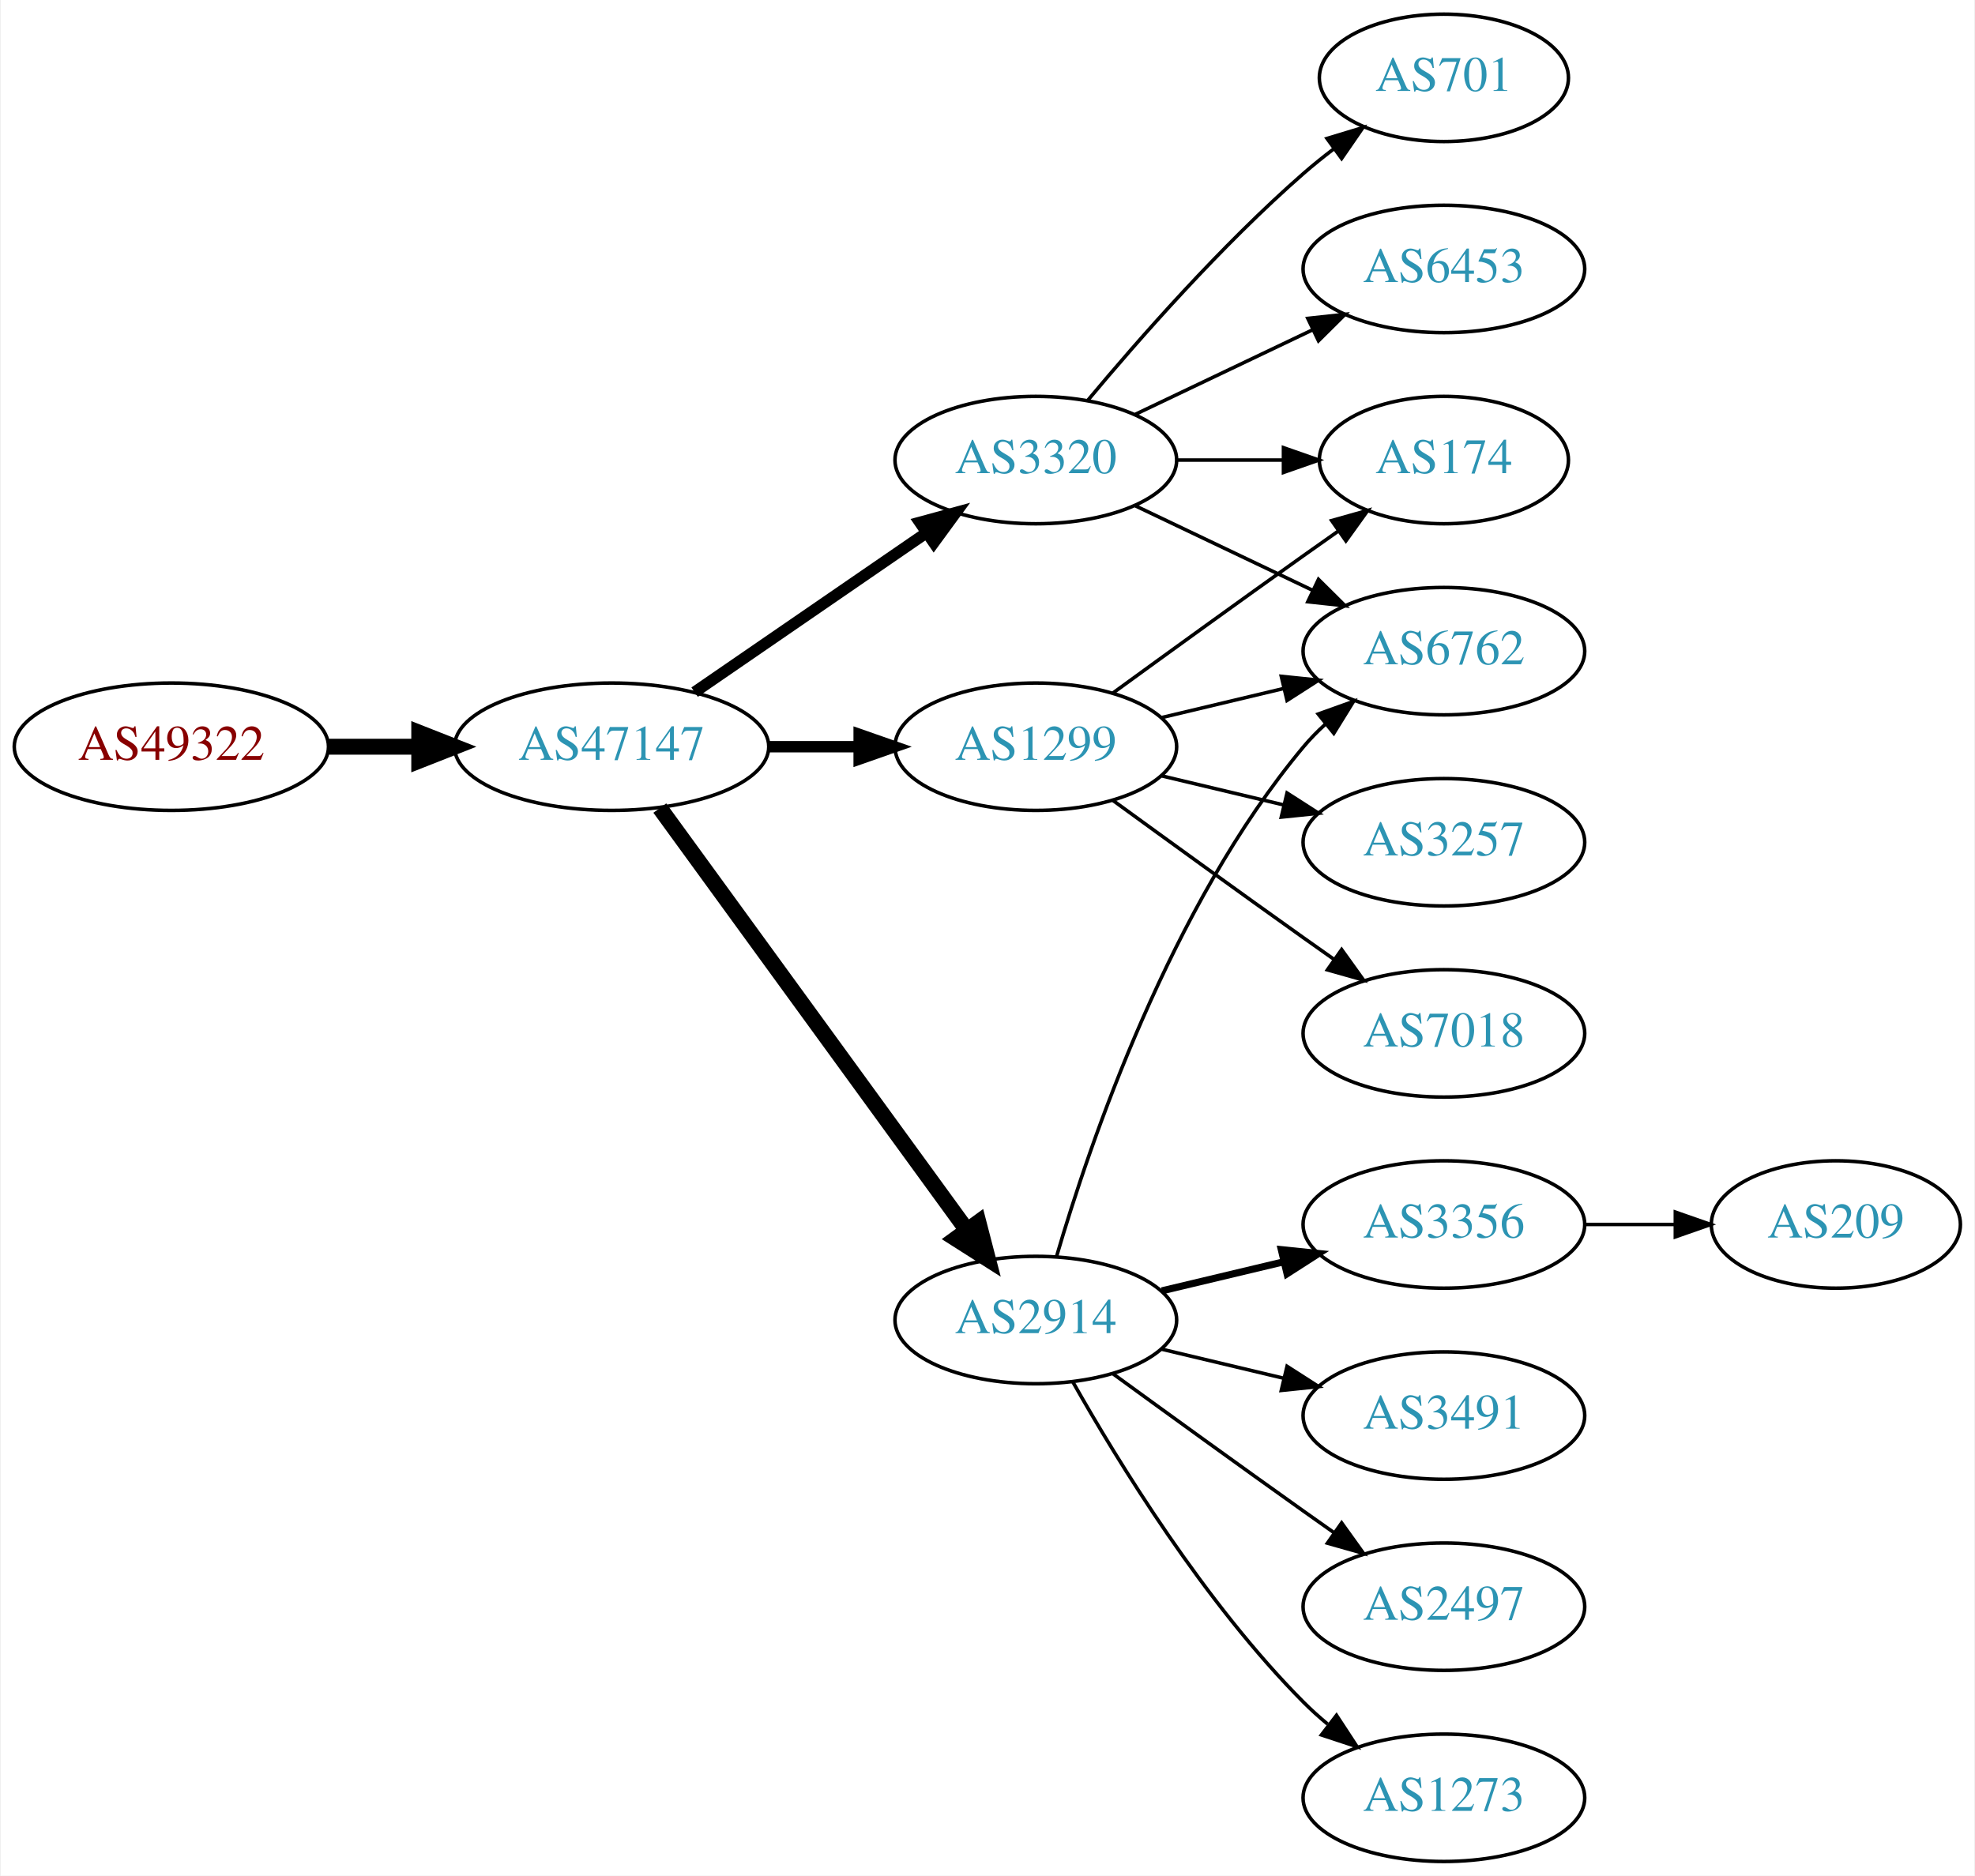
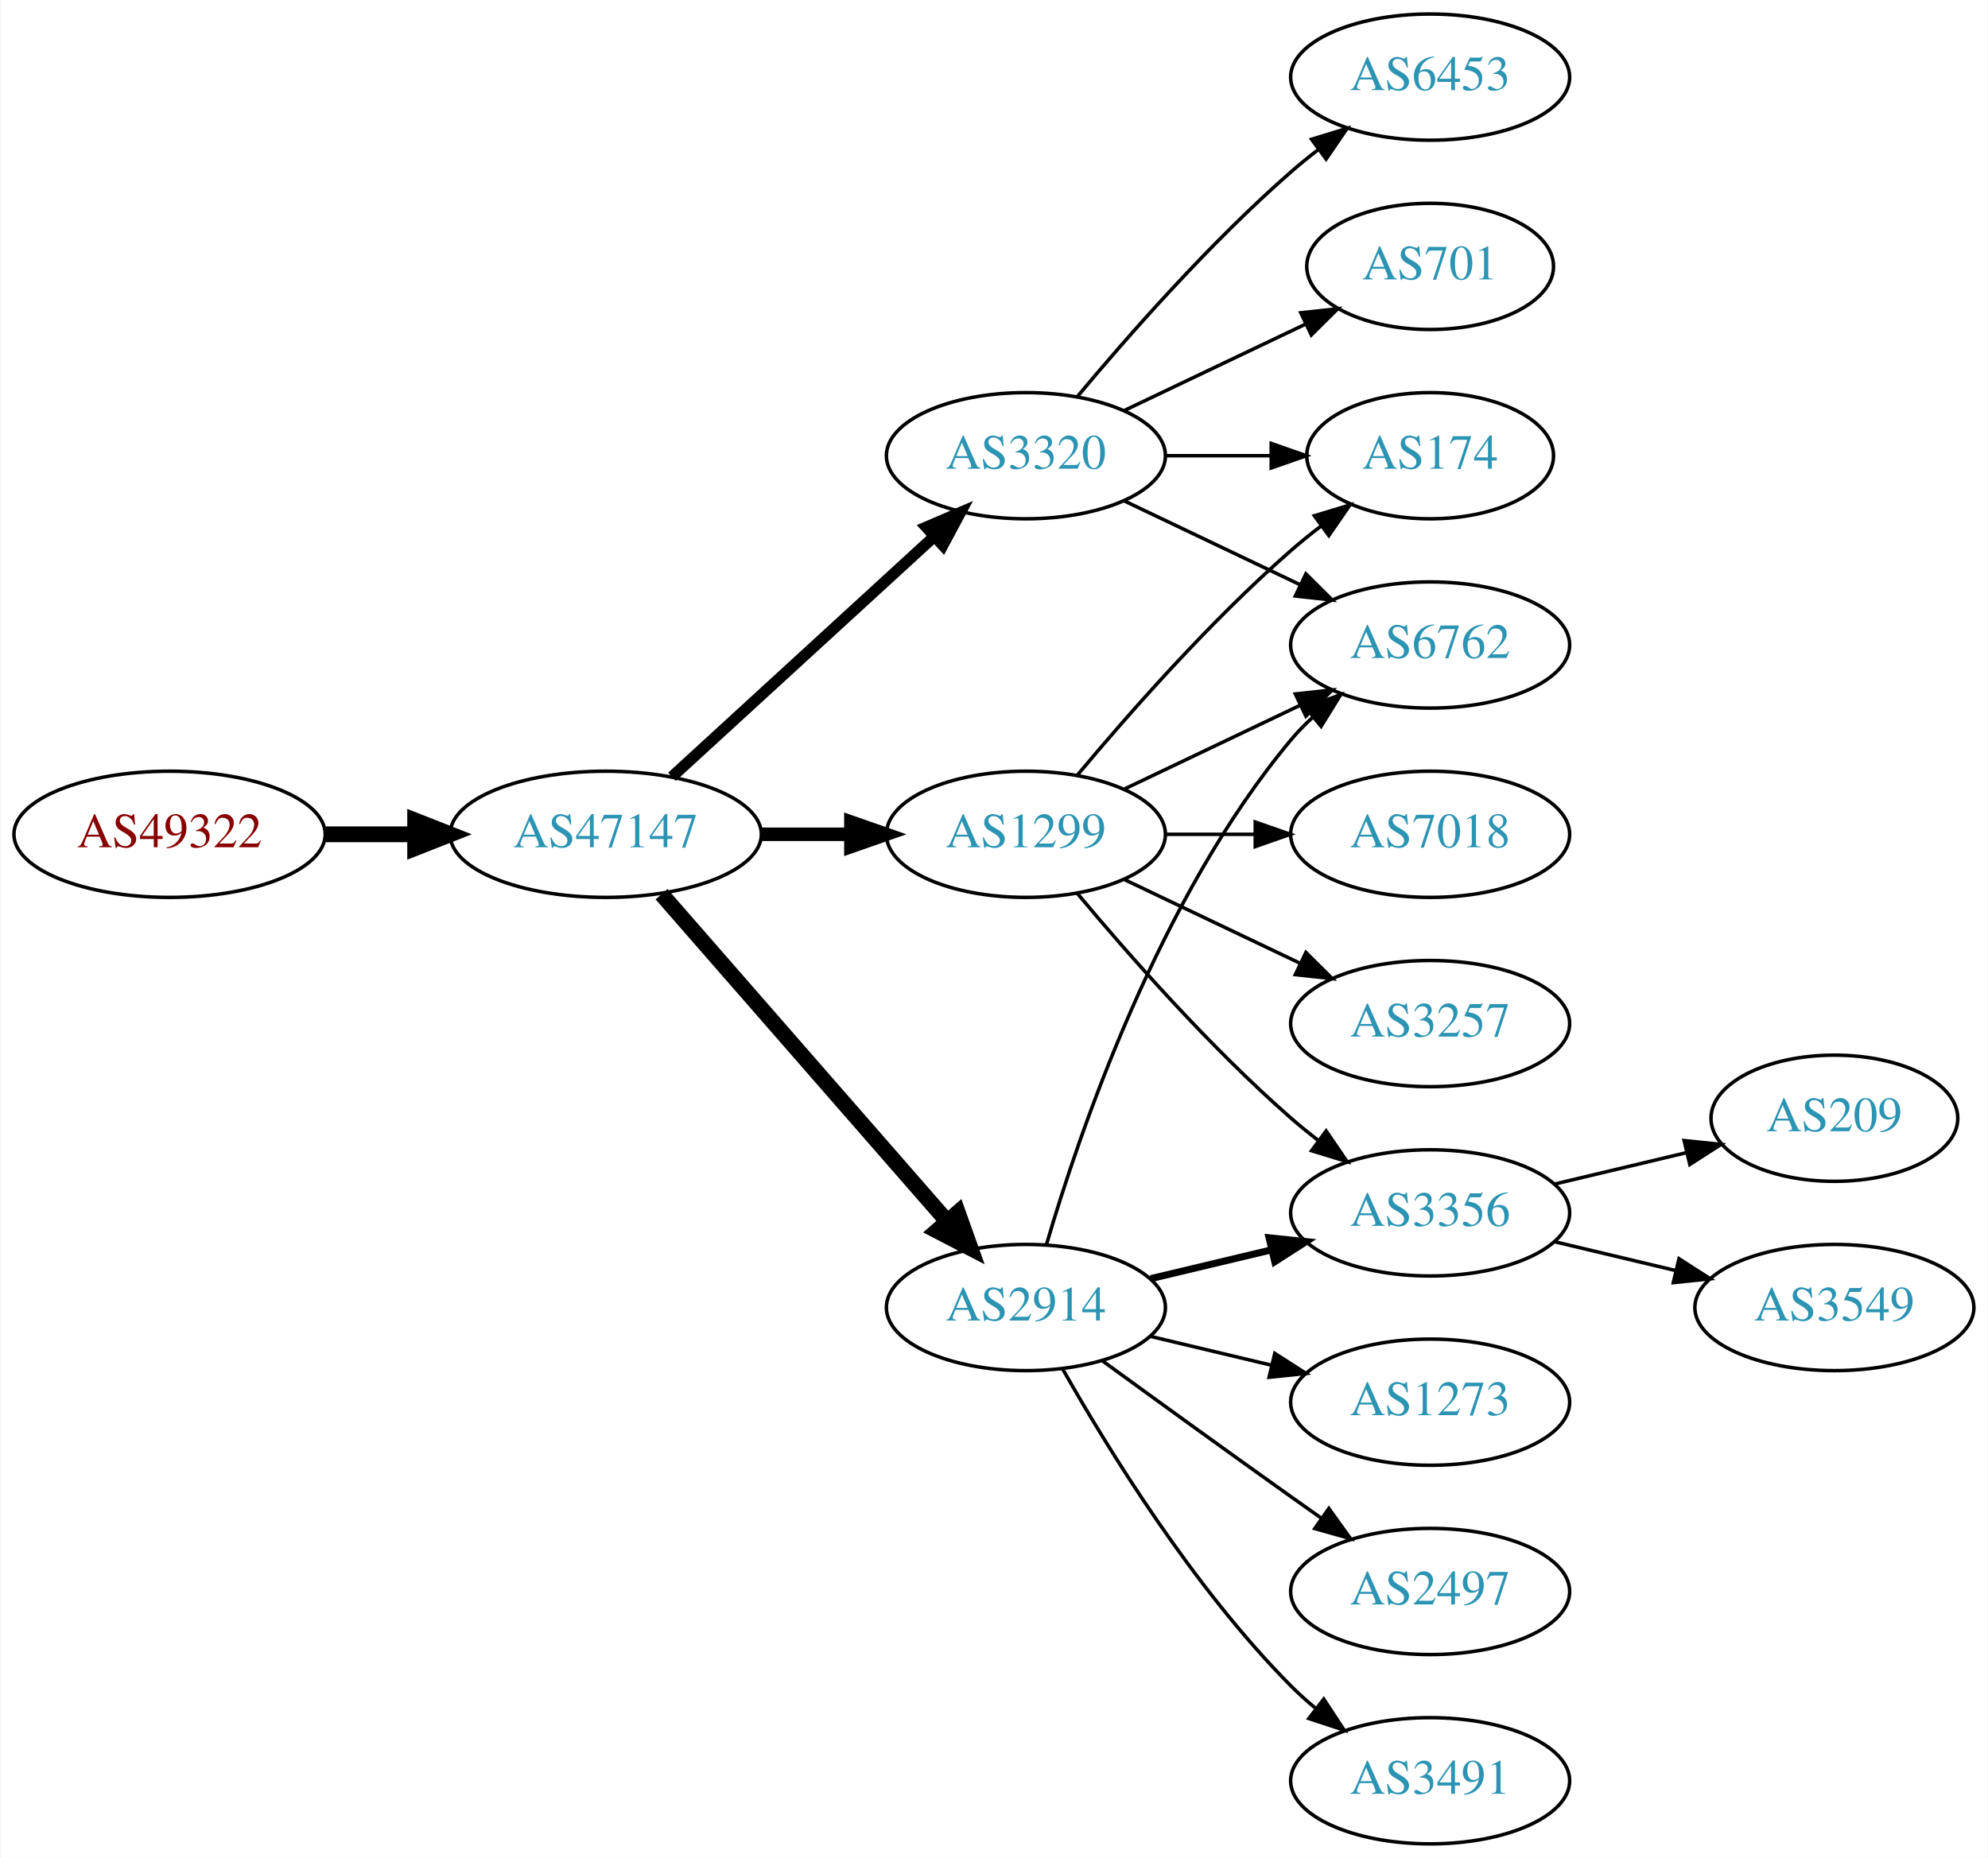
- <svg xmlns="http://www.w3.org/2000/svg" xmlns:xlink="http://www.w3.org/1999/xlink" width="558pt" height="530pt" viewBox="0.00 0.00 557.56 530.00">
+ <svg xmlns="http://www.w3.org/2000/svg" xmlns:xlink="http://www.w3.org/1999/xlink" width="567pt" height="530pt" viewBox="0.00 0.00 566.66 530.00">
  <g id="graph0" class="graph" transform="scale(1 1) rotate(0) translate(4 526)">
-     <polygon fill="white" stroke="none" points="-4,4 -4,-526 553.564,-526 553.564,4 -4,4" />
+     <polygon fill="white" stroke="none" points="-4,4 -4,-526 562.663,-526 562.663,4 -4,4" />
    <g id="node1" class="node">
      <g id="a_node1">
        <a xlink:href="/asn/49322" xlink:title="AS49322 ~ ViM Internetdienstleistungen GmbH [AT]">
-           <ellipse fill="#ffffff" stroke="black" cx="44.196" cy="-315" rx="44.393" ry="18" />
-           <text text-anchor="middle" x="44.196" y="-311.3" font-family="Times,serif" font-size="14.00" fill="#880000">AS49322</text>
+           <ellipse fill="#ffffff" stroke="black" cx="44.196" cy="-288" rx="44.393" ry="18" />
+           <text text-anchor="middle" x="44.196" y="-284.3" font-family="Times,serif" font-size="14.00" fill="#880000">AS49322</text>
        </a>
      </g>
    </g>
    <g id="node2" class="node">
      <g id="a_node2">
        <a xlink:href="/asn/47147" xlink:title="AS47147 ~ ANEXIA Internetdienstleistungs GmbH [AT]">
-           <ellipse fill="#ffffff" stroke="black" cx="168.588" cy="-315" rx="44.393" ry="18" />
-           <text text-anchor="middle" x="168.588" y="-311.3" font-family="Times,serif" font-size="14.00" fill="#2c94b3">AS47147</text>
+           <ellipse fill="#ffffff" stroke="black" cx="168.588" cy="-288" rx="44.393" ry="18" />
+           <text text-anchor="middle" x="168.588" y="-284.3" font-family="Times,serif" font-size="14.00" fill="#2c94b3">AS47147</text>
        </a>
      </g>
    </g>
    <g id="edge1" class="edge">
-       <path fill="none" stroke="black" stroke-width="4.5" d="M88.692,-315C96.898,-315 105.569,-315 114.041,-315" />
-       <polygon fill="black" stroke="black" stroke-width="4.5" points="114.233,-318.938 124.233,-315 114.233,-311.063 114.233,-318.938" />
+       <path fill="none" stroke="black" stroke-width="4.5" d="M88.692,-288C96.898,-288 105.569,-288 114.041,-288" />
+       <polygon fill="black" stroke="black" stroke-width="4.5" points="114.233,-291.938 124.233,-288 114.233,-284.063 114.233,-291.938" />
    </g>
    <g id="node3" class="node">
      <g id="a_node3">
        <a xlink:href="/asn/2914" xlink:title="AS2914 ~ NTT America, Inc. [US]">
          <ellipse fill="#ffffff" stroke="black" cx="288.431" cy="-153" rx="39.794" ry="18" />
          <text text-anchor="middle" x="288.431" y="-149.3" font-family="Times,serif" font-size="14.00" fill="#2c94b3">AS2914</text>
        </a>
      </g>
    </g>
    <g id="edge2" class="edge">
-       <path fill="none" stroke="black" stroke-width="4.5" d="M182.199,-297.663C203.02,-269.04 244.683,-211.767 268.871,-178.514" />
-       <polygon fill="black" stroke="black" stroke-width="4.5" points="272.212,-180.615 274.91,-170.212 265.844,-175.983 272.212,-180.615" />
+       <path fill="none" stroke="black" stroke-width="4.5" d="M184.513,-270.902C205.056,-247.369 242.175,-204.845 265.771,-177.813" />
+       <polygon fill="black" stroke="black" stroke-width="4.5" points="269.017,-180.082 272.627,-169.959 263.085,-174.903 269.017,-180.082" />
    </g>
    <g id="node4" class="node">
      <g id="a_node4">
-         <a xlink:href="/asn/1299" xlink:title="AS1299 ~ Telia Carrier [EU]">
-           <ellipse fill="#ffffff" stroke="black" cx="288.431" cy="-315" rx="39.794" ry="18" />
-           <text text-anchor="middle" x="288.431" y="-311.3" font-family="Times,serif" font-size="14.00" fill="#2c94b3">AS1299</text>
-         </a>
-       </g>
-     </g>
-     <g id="edge3" class="edge">
-       <path fill="none" stroke="black" stroke-width="3.214" d="M212.799,-315C221.112,-315 229.875,-315 238.357,-315" />
-       <polygon fill="black" stroke="black" stroke-width="3.214" points="238.516,-318.5 248.516,-315 238.516,-311.5 238.516,-318.5" />
-     </g>
-     <g id="node5" class="node">
-       <g id="a_node5">
        <a xlink:href="/asn/3320" xlink:title="AS3320 ~ DTAG [DE]">
          <ellipse fill="#ffffff" stroke="black" cx="288.431" cy="-396" rx="39.794" ry="18" />
          <text text-anchor="middle" x="288.431" y="-392.3" font-family="Times,serif" font-size="14.00" fill="#2c94b3">AS3320</text>
        </a>
      </g>
    </g>
+     <g id="edge3" class="edge">
+       <path fill="none" stroke="black" stroke-width="3.214" d="M187.486,-304.403C207.414,-322.667 239.772,-352.322 262.249,-372.921" />
+       <polygon fill="black" stroke="black" stroke-width="3.214" points="260.014,-375.62 269.751,-379.797 264.743,-370.46 260.014,-375.62" />
+     </g>
+     <g id="node5" class="node">
+       <g id="a_node5">
+         <a xlink:href="/asn/1299" xlink:title="AS1299 ~ Telia Carrier [EU]">
+           <ellipse fill="#ffffff" stroke="black" cx="288.431" cy="-288" rx="39.794" ry="18" />
+           <text text-anchor="middle" x="288.431" y="-284.3" font-family="Times,serif" font-size="14.00" fill="#2c94b3">AS1299</text>
+         </a>
+       </g>
+     </g>
    <g id="edge4" class="edge">
-       <path fill="none" stroke="black" stroke-width="3.214" d="M192.031,-330.426C210.612,-343.198 237.173,-361.455 257.553,-375.463" />
-       <polygon fill="black" stroke="black" stroke-width="3.214" points="255.643,-378.398 265.867,-381.178 259.609,-372.629 255.643,-378.398" />
+       <path fill="none" stroke="black" stroke-width="3.857" d="M212.799,-288C221.112,-288 229.875,-288 238.357,-288" />
+       <polygon fill="black" stroke="black" stroke-width="3.857" points="238.516,-291.5 248.516,-288 238.516,-284.5 238.516,-291.5" />
    </g>
    <g id="node6" class="node">
      <g id="a_node6">
+         <a xlink:href="/asn/3356" xlink:title="AS3356 ~ Level 3 Parent, LLC [US]">
+           <ellipse fill="#ffffff" stroke="black" cx="403.724" cy="-180" rx="39.794" ry="18" />
+           <text text-anchor="middle" x="403.724" y="-176.3" font-family="Times,serif" font-size="14.00" fill="#2c94b3">AS3356</text>
+         </a>
+       </g>
+     </g>
+     <g id="edge5" class="edge">
+       <path fill="none" stroke="black" stroke-width="2" d="M324.038,-161.248C334.909,-163.838 347.064,-166.735 358.506,-169.462" />
+       <polygon fill="black" stroke="black" stroke-width="2" points="357.789,-172.889 368.328,-171.803 359.412,-166.08 357.789,-172.889" />
+     </g>
+     <g id="node7" class="node">
+       <g id="a_node7">
+         <a xlink:href="/asn/1273" xlink:title="AS1273 ~ Vodafone Group PLC [EU]">
+           <ellipse fill="#ffffff" stroke="black" cx="403.724" cy="-126" rx="39.794" ry="18" />
+           <text text-anchor="middle" x="403.724" y="-122.3" font-family="Times,serif" font-size="14.00" fill="#2c94b3">AS1273</text>
+         </a>
+       </g>
+     </g>
+     <g id="edge6" class="edge">
+       <path fill="none" stroke="black" d="M324.038,-144.752C334.909,-142.162 347.064,-139.265 358.506,-136.538" />
+       <polygon fill="black" stroke="black" points="359.412,-139.92 368.328,-134.197 357.789,-133.111 359.412,-139.92" />
+     </g>
+     <g id="node8" class="node">
+       <g id="a_node8">
        <a xlink:href="/asn/6762" xlink:title="AS6762 ~ TELECOM ITALIA SPARKLE S.p.A. [IT]">
          <ellipse fill="#ffffff" stroke="black" cx="403.724" cy="-342" rx="39.794" ry="18" />
          <text text-anchor="middle" x="403.724" y="-338.3" font-family="Times,serif" font-size="14.00" fill="#2c94b3">AS6762</text>
        </a>
      </g>
    </g>
-     <g id="edge5" class="edge">
+     <g id="edge7" class="edge">
      <path fill="none" stroke="black" d="M294.305,-171.002C303.619,-202.844 326.435,-269.981 364.077,-315 365.948,-317.237 368.046,-319.374 370.272,-321.396" />
      <polygon fill="black" stroke="black" points="368.216,-324.234 378.191,-327.804 372.619,-318.793 368.216,-324.234" />
    </g>
-     <g id="node7" class="node">
-       <g id="a_node7">
+     <g id="node9" class="node">
+       <g id="a_node9">
        <a xlink:href="/asn/2497" xlink:title="AS2497 ~ Internet Initiative Japan Inc. [JP]">
          <ellipse fill="#ffffff" stroke="black" cx="403.724" cy="-72" rx="39.794" ry="18" />
          <text text-anchor="middle" x="403.724" y="-68.3" font-family="Times,serif" font-size="14.00" fill="#2c94b3">AS2497</text>
        </a>
      </g>
    </g>
-     <g id="edge6" class="edge">
+     <g id="edge8" class="edge">
      <path fill="none" stroke="black" d="M310.279,-137.778C325.213,-126.909 345.827,-111.975 364.077,-99 366.898,-96.995 369.841,-94.915 372.789,-92.841" />
      <polygon fill="black" stroke="black" points="374.835,-95.681 381.013,-87.074 370.816,-89.95 374.835,-95.681" />
-     </g>
-     <g id="node8" class="node">
-       <g id="a_node8">
-         <a xlink:href="/asn/1273" xlink:title="AS1273 ~ Vodafone Group PLC [EU]">
-           <ellipse fill="#ffffff" stroke="black" cx="403.724" cy="-18" rx="39.794" ry="18" />
-           <text text-anchor="middle" x="403.724" y="-14.3" font-family="Times,serif" font-size="14.00" fill="#2c94b3">AS1273</text>
-         </a>
-       </g>
-     </g>
-     <g id="edge7" class="edge">
-       <path fill="none" stroke="black" d="M298.891,-135.51C311.672,-112.904 336.105,-73.114 364.077,-45 366.188,-42.879 368.484,-40.812 370.87,-38.829" />
-       <polygon fill="black" stroke="black" points="373.385,-41.31 379.185,-32.444 369.122,-35.758 373.385,-41.31" />
-     </g>
-     <g id="node9" class="node">
-       <g id="a_node9">
-         <a xlink:href="/asn/3356" xlink:title="AS3356 ~ Level 3 Parent, LLC [US]">
-           <ellipse fill="#ffffff" stroke="black" cx="403.724" cy="-180" rx="39.794" ry="18" />
-           <text text-anchor="middle" x="403.724" y="-176.3" font-family="Times,serif" font-size="14.00" fill="#2c94b3">AS3356</text>
-         </a>
-       </g>
-     </g>
-     <g id="edge8" class="edge">
-       <path fill="none" stroke="black" stroke-width="2" d="M324.038,-161.248C334.909,-163.838 347.064,-166.735 358.506,-169.462" />
-       <polygon fill="black" stroke="black" stroke-width="2" points="357.789,-172.889 368.328,-171.803 359.412,-166.08 357.789,-172.889" />
    </g>
    <g id="node10" class="node">
      <g id="a_node10">
        <a xlink:href="/asn/3491" xlink:title="AS3491 ~ PCCW Global, Inc. [US]">
-           <ellipse fill="#ffffff" stroke="black" cx="403.724" cy="-126" rx="39.794" ry="18" />
-           <text text-anchor="middle" x="403.724" y="-122.3" font-family="Times,serif" font-size="14.00" fill="#2c94b3">AS3491</text>
+           <ellipse fill="#ffffff" stroke="black" cx="403.724" cy="-18" rx="39.794" ry="18" />
+           <text text-anchor="middle" x="403.724" y="-14.3" font-family="Times,serif" font-size="14.00" fill="#2c94b3">AS3491</text>
        </a>
      </g>
    </g>
    <g id="edge9" class="edge">
-       <path fill="none" stroke="black" d="M324.038,-144.752C334.909,-142.162 347.064,-139.265 358.506,-136.538" />
-       <polygon fill="black" stroke="black" points="359.412,-139.92 368.328,-134.197 357.789,-133.111 359.412,-139.92" />
-     </g>
-     <g id="edge17" class="edge">
-       <path fill="none" stroke="black" d="M324.038,-323.248C334.909,-325.838 347.064,-328.735 358.506,-331.462" />
-       <polygon fill="black" stroke="black" points="357.789,-334.889 368.328,-333.803 359.412,-328.08 357.789,-334.889" />
-     </g>
-     <g id="node13" class="node">
-       <g id="a_node13">
+       <path fill="none" stroke="black" d="M298.891,-135.51C311.672,-112.904 336.105,-73.114 364.077,-45 366.188,-42.879 368.484,-40.812 370.87,-38.829" />
+       <polygon fill="black" stroke="black" points="373.385,-41.31 379.185,-32.444 369.122,-35.758 373.385,-41.31" />
+     </g>
+     <g id="edge10" class="edge">
+       <path fill="none" stroke="black" d="M316.567,-383.066C331.561,-375.919 350.382,-366.948 366.605,-359.215" />
+       <polygon fill="black" stroke="black" points="368.288,-362.291 375.809,-354.829 365.276,-355.972 368.288,-362.291" />
+     </g>
+     <g id="node11" class="node">
+       <g id="a_node11">
+         <a xlink:href="/asn/6453" xlink:title="AS6453 ~ TATA COMMUNICATIONS (AMERICA) INC [US]">
+           <ellipse fill="#ffffff" stroke="black" cx="403.724" cy="-504" rx="39.794" ry="18" />
+           <text text-anchor="middle" x="403.724" y="-500.3" font-family="Times,serif" font-size="14.00" fill="#2c94b3">AS6453</text>
+         </a>
+       </g>
+     </g>
+     <g id="edge11" class="edge">
+       <path fill="none" stroke="black" d="M303.061,-412.817C317.343,-429.929 340.89,-456.745 364.077,-477 366.543,-479.154 369.182,-481.294 371.879,-483.372" />
+       <polygon fill="black" stroke="black" points="369.904,-486.264 380.033,-489.37 374.052,-480.625 369.904,-486.264" />
+     </g>
+     <g id="node12" class="node">
+       <g id="a_node12">
        <a xlink:href="/asn/174" xlink:title="AS174 ~ Cogent Communications [US]">
          <ellipse fill="#ffffff" stroke="black" cx="403.724" cy="-396" rx="35.194" ry="18" />
          <text text-anchor="middle" x="403.724" y="-392.3" font-family="Times,serif" font-size="14.00" fill="#2c94b3">AS174</text>
        </a>
      </g>
    </g>
-     <g id="edge15" class="edge">
-       <path fill="none" stroke="black" d="M310.279,-330.222C325.213,-341.091 345.827,-356.025 364.077,-369 367.288,-371.282 370.657,-373.661 374.011,-376.018" />
-       <polygon fill="black" stroke="black" points="372.023,-378.899 382.222,-381.77 376.039,-373.166 372.023,-378.899" />
-     </g>
-     <g id="node14" class="node">
-       <g id="a_node14">
-         <a xlink:href="/asn/7018" xlink:title="AS7018 ~ AT&amp;T Services, Inc. [US]">
-           <ellipse fill="#ffffff" stroke="black" cx="403.724" cy="-234" rx="39.794" ry="18" />
-           <text text-anchor="middle" x="403.724" y="-230.3" font-family="Times,serif" font-size="14.00" fill="#2c94b3">AS7018</text>
-         </a>
-       </g>
-     </g>
-     <g id="edge14" class="edge">
-       <path fill="none" stroke="black" d="M310.279,-299.778C325.213,-288.909 345.827,-273.975 364.077,-261 366.898,-258.995 369.841,-256.915 372.789,-254.841" />
-       <polygon fill="black" stroke="black" points="374.835,-257.681 381.013,-249.074 370.816,-251.95 374.835,-257.681" />
-     </g>
-     <g id="node15" class="node">
-       <g id="a_node15">
-         <a xlink:href="/asn/3257" xlink:title="AS3257 ~ GTT [DE]">
-           <ellipse fill="#ffffff" stroke="black" cx="403.724" cy="-288" rx="39.794" ry="18" />
-           <text text-anchor="middle" x="403.724" y="-284.3" font-family="Times,serif" font-size="14.00" fill="#2c94b3">AS3257</text>
-         </a>
-       </g>
-     </g>
-     <g id="edge16" class="edge">
-       <path fill="none" stroke="black" d="M324.038,-306.752C334.909,-304.162 347.064,-301.265 358.506,-298.538" />
-       <polygon fill="black" stroke="black" points="359.412,-301.92 368.328,-296.197 357.789,-295.111 359.412,-301.92" />
-     </g>
-     <g id="edge13" class="edge">
-       <path fill="none" stroke="black" d="M316.567,-383.066C331.561,-375.919 350.382,-366.948 366.605,-359.215" />
-       <polygon fill="black" stroke="black" points="368.288,-362.291 375.809,-354.829 365.276,-355.972 368.288,-362.291" />
-     </g>
-     <g id="node11" class="node">
-       <g id="a_node11">
-         <a xlink:href="/asn/701" xlink:title="AS701 ~ UUNET [US]">
-           <ellipse fill="#ffffff" stroke="black" cx="403.724" cy="-504" rx="35.194" ry="18" />
-           <text text-anchor="middle" x="403.724" y="-500.3" font-family="Times,serif" font-size="14.00" fill="#2c94b3">AS701</text>
-         </a>
-       </g>
-     </g>
-     <g id="edge10" class="edge">
-       <path fill="none" stroke="black" d="M303.061,-412.817C317.343,-429.929 340.89,-456.745 364.077,-477 366.747,-479.332 369.62,-481.648 372.55,-483.886" />
-       <polygon fill="black" stroke="black" points="370.701,-486.87 380.841,-489.939 374.828,-481.216 370.701,-486.87" />
-     </g>
-     <g id="node12" class="node">
-       <g id="a_node12">
-         <a xlink:href="/asn/6453" xlink:title="AS6453 ~ TATA COMMUNICATIONS (AMERICA) INC [US]">
-           <ellipse fill="#ffffff" stroke="black" cx="403.724" cy="-450" rx="39.794" ry="18" />
-           <text text-anchor="middle" x="403.724" y="-446.3" font-family="Times,serif" font-size="14.00" fill="#2c94b3">AS6453</text>
-         </a>
-       </g>
-     </g>
-     <g id="edge11" class="edge">
-       <path fill="none" stroke="black" d="M316.567,-408.934C331.561,-416.081 350.382,-425.052 366.605,-432.785" />
-       <polygon fill="black" stroke="black" points="365.276,-436.028 375.809,-437.171 368.288,-429.709 365.276,-436.028" />
-     </g>
    <g id="edge12" class="edge">
      <path fill="none" stroke="black" d="M328.103,-396C337.808,-396 348.299,-396 358.262,-396" />
      <polygon fill="black" stroke="black" points="358.398,-399.5 368.398,-396 358.398,-392.5 358.398,-399.5" />
    </g>
+     <g id="node13" class="node">
+       <g id="a_node13">
+         <a xlink:href="/asn/701" xlink:title="AS701 ~ UUNET [US]">
+           <ellipse fill="#ffffff" stroke="black" cx="403.724" cy="-450" rx="35.194" ry="18" />
+           <text text-anchor="middle" x="403.724" y="-446.3" font-family="Times,serif" font-size="14.00" fill="#2c94b3">AS701</text>
+         </a>
+       </g>
+     </g>
+     <g id="edge13" class="edge">
+       <path fill="none" stroke="black" d="M316.567,-408.934C331.999,-416.29 351.485,-425.577 368.02,-433.459" />
+       <polygon fill="black" stroke="black" points="366.828,-436.768 377.361,-437.911 369.84,-430.449 366.828,-436.768" />
+     </g>
+     <g id="edge17" class="edge">
+       <path fill="none" stroke="black" d="M303.061,-271.183C317.343,-254.071 340.89,-227.255 364.077,-207 366.543,-204.846 369.182,-202.706 371.879,-200.628" />
+       <polygon fill="black" stroke="black" points="374.052,-203.375 380.033,-194.63 369.904,-197.736 374.052,-203.375" />
+     </g>
+     <g id="edge15" class="edge">
+       <path fill="none" stroke="black" d="M316.567,-300.934C331.561,-308.081 350.382,-317.052 366.605,-324.785" />
+       <polygon fill="black" stroke="black" points="365.276,-328.028 375.809,-329.171 368.288,-321.709 365.276,-328.028" />
+     </g>
+     <g id="edge14" class="edge">
+       <path fill="none" stroke="black" d="M303.061,-304.817C317.343,-321.929 340.89,-348.745 364.077,-369 366.747,-371.332 369.62,-373.648 372.55,-375.886" />
+       <polygon fill="black" stroke="black" points="370.701,-378.87 380.841,-381.939 374.828,-373.216 370.701,-378.87" />
+     </g>
+     <g id="node14" class="node">
+       <g id="a_node14">
+         <a xlink:href="/asn/3257" xlink:title="AS3257 ~ GTT [DE]">
+           <ellipse fill="#ffffff" stroke="black" cx="403.724" cy="-234" rx="39.794" ry="18" />
+           <text text-anchor="middle" x="403.724" y="-230.3" font-family="Times,serif" font-size="14.00" fill="#2c94b3">AS3257</text>
+         </a>
+       </g>
+     </g>
+     <g id="edge16" class="edge">
+       <path fill="none" stroke="black" d="M316.567,-275.066C331.561,-267.919 350.382,-258.948 366.605,-251.215" />
+       <polygon fill="black" stroke="black" points="368.288,-254.291 375.809,-246.829 365.276,-247.972 368.288,-254.291" />
+     </g>
+     <g id="node15" class="node">
+       <g id="a_node15">
+         <a xlink:href="/asn/7018" xlink:title="AS7018 ~ AT&amp;T Services, Inc. [US]">
+           <ellipse fill="#ffffff" stroke="black" cx="403.724" cy="-288" rx="39.794" ry="18" />
+           <text text-anchor="middle" x="403.724" y="-284.3" font-family="Times,serif" font-size="14.00" fill="#2c94b3">AS7018</text>
+         </a>
+       </g>
+     </g>
+     <g id="edge18" class="edge">
+       <path fill="none" stroke="black" d="M328.103,-288C336.306,-288 345.07,-288 353.602,-288" />
+       <polygon fill="black" stroke="black" points="353.841,-291.5 363.841,-288 353.841,-284.5 353.841,-291.5" />
+     </g>
    <g id="node16" class="node">
      <g id="a_node16">
        <a xlink:href="/asn/209" xlink:title="AS209 ~ CenturyLink Communications, LLC [US]">
-           <ellipse fill="#ffffff" stroke="black" cx="514.467" cy="-180" rx="35.194" ry="18" />
-           <text text-anchor="middle" x="514.467" y="-176.3" font-family="Times,serif" font-size="14.00" fill="#2c94b3">AS209</text>
-         </a>
-       </g>
-     </g>
-     <g id="edge18" class="edge">
-       <path fill="none" stroke="black" d="M443.675,-180C451.908,-180 460.654,-180 469.07,-180" />
-       <polygon fill="black" stroke="black" points="469.115,-183.5 479.115,-180 469.115,-176.5 469.115,-183.5" />
+           <ellipse fill="#ffffff" stroke="black" cx="519.017" cy="-207" rx="35.194" ry="18" />
+           <text text-anchor="middle" x="519.017" y="-203.3" font-family="Times,serif" font-size="14.00" fill="#2c94b3">AS209</text>
+         </a>
+       </g>
+     </g>
+     <g id="edge19" class="edge">
+       <path fill="none" stroke="black" d="M439.331,-188.248C451.125,-191.058 464.43,-194.229 476.698,-197.153" />
+       <polygon fill="black" stroke="black" points="476.164,-200.624 486.703,-199.537 477.787,-193.814 476.164,-200.624" />
+     </g>
+     <g id="node17" class="node">
+       <g id="a_node17">
+         <a xlink:href="/asn/3549" xlink:title="AS3549 ~ Level 3 Parent, LLC [US]">
+           <ellipse fill="#ffffff" stroke="black" cx="519.017" cy="-153" rx="39.794" ry="18" />
+           <text text-anchor="middle" x="519.017" y="-149.3" font-family="Times,serif" font-size="14.00" fill="#2c94b3">AS3549</text>
+         </a>
+       </g>
+     </g>
+     <g id="edge20" class="edge">
+       <path fill="none" stroke="black" d="M439.331,-171.752C450.202,-169.162 462.357,-166.265 473.799,-163.538" />
+       <polygon fill="black" stroke="black" points="474.705,-166.92 483.621,-161.197 473.082,-160.111 474.705,-166.92" />
    </g>
  </g>
</svg>
